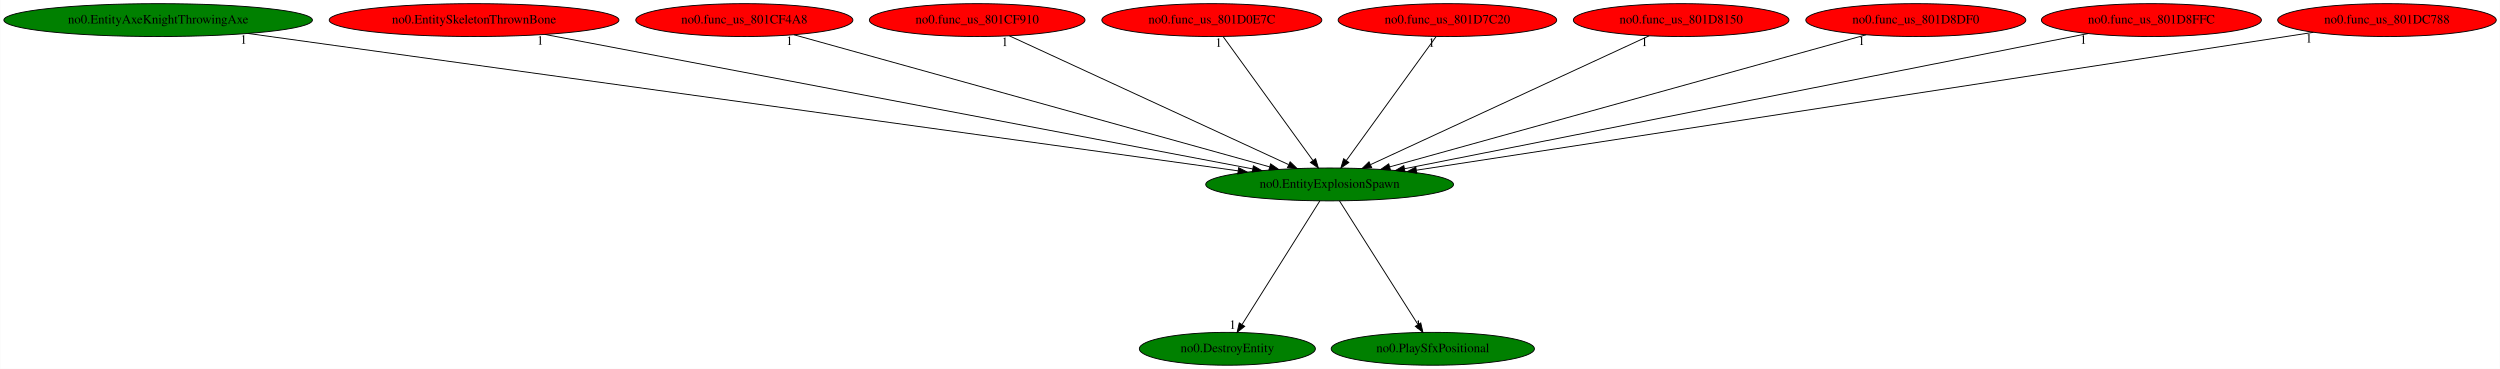
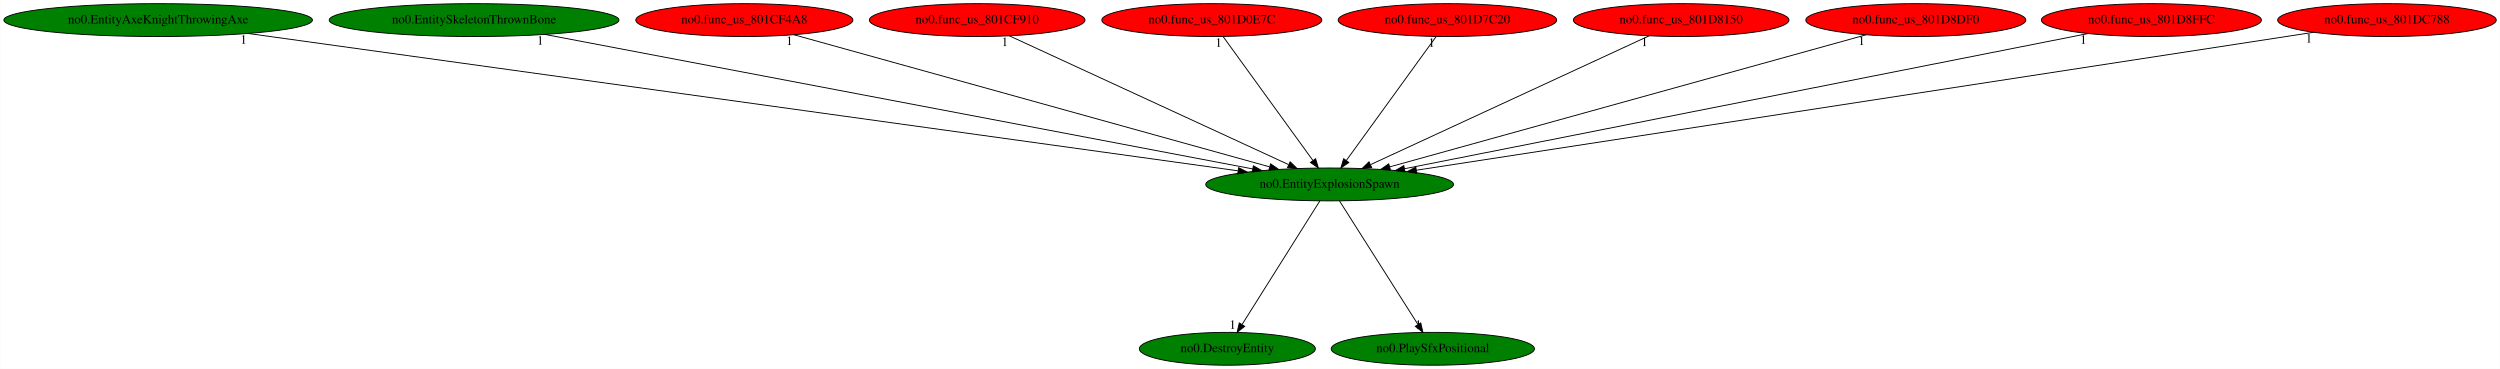
<svg xmlns="http://www.w3.org/2000/svg" xmlns:xlink="http://www.w3.org/1999/xlink" width="2738pt" height="404pt" viewBox="0.00 0.00 2737.57 404.00">
  <g id="graph0" class="graph" transform="scale(1 1) rotate(0) translate(4 400)">
    <polygon fill="white" stroke="transparent" points="-4,4 -4,-400 2733.57,-400 2733.57,4 -4,4" />
    <g id="node1" class="node">
      <ellipse fill="green" stroke="black" cx="1451.99" cy="-198" rx="135.68" ry="18" />
      <text text-anchor="middle" x="1451.99" y="-194.3" font-family="Times,serif" font-size="14.00">no0.EntityExplosionSpawn</text>
    </g>
    <g id="node2" class="node">
      <g id="a_node2">
        <a xlink:href="no0.DestroyEntity.svg" xlink:title="no0.DestroyEntity">
          <ellipse fill="green" stroke="black" cx="1339.99" cy="-18" rx="96.38" ry="18" />
          <text text-anchor="middle" x="1339.99" y="-14.3" font-family="Times,serif" font-size="14.00">no0.DestroyEntity</text>
        </a>
      </g>
    </g>
    <g id="edge1" class="edge">
      <path fill="none" stroke="black" d="M1441.25,-179.93C1421.51,-148.57 1379.38,-81.6 1356.16,-44.71" />
      <polygon fill="black" stroke="black" points="1358.98,-42.62 1350.69,-36.02 1353.05,-46.34 1358.98,-42.62" />
      <text text-anchor="middle" x="1345.69" y="-39.82" font-family="Times,serif" font-size="14.00">1</text>
    </g>
    <g id="node3" class="node">
      <g id="a_node3">
        <a xlink:href="no0.PlaySfxPositional.svg" xlink:title="no0.PlaySfxPositional">
          <ellipse fill="green" stroke="black" cx="1564.99" cy="-18" rx="111.28" ry="18" />
          <text text-anchor="middle" x="1564.99" y="-14.3" font-family="Times,serif" font-size="14.00">no0.PlaySfxPositional</text>
        </a>
      </g>
    </g>
    <g id="edge2" class="edge">
      <path fill="none" stroke="black" d="M1462.82,-179.93C1482.73,-148.57 1525.24,-81.6 1548.66,-44.71" />
      <polygon fill="black" stroke="black" points="1551.78,-46.33 1554.18,-36.02 1545.87,-42.58 1551.78,-46.33" />
      <text text-anchor="middle" x="1549.18" y="-39.82" font-family="Times,serif" font-size="14.00">1</text>
    </g>
    <g id="node4" class="node">
      <g id="a_node4">
        <a xlink:href="no0.EntityAxeKnightThrowingAxe.svg" xlink:title="no0.EntityAxeKnightThrowingAxe">
          <ellipse fill="green" stroke="black" cx="168.99" cy="-378" rx="168.97" ry="18" />
          <text text-anchor="middle" x="168.99" y="-374.3" font-family="Times,serif" font-size="14.00">no0.EntityAxeKnightThrowingAxe</text>
        </a>
      </g>
    </g>
    <g id="edge3" class="edge">
      <path fill="none" stroke="black" d="M267.53,-363.33C505.86,-330.26 1111.45,-246.24 1351.63,-212.92" />
      <polygon fill="black" stroke="black" points="1352.33,-216.36 1361.75,-211.52 1351.36,-209.43 1352.33,-216.36" />
      <text text-anchor="middle" x="262.53" y="-352.13" font-family="Times,serif" font-size="14.00">1</text>
    </g>
    <g id="node5" class="node">
      <g id="a_node5">
        <a xlink:href="no0.EntitySkeletonThrownBone.svg" xlink:title="no0.EntitySkeletonThrownBone">
-           <ellipse fill="red" stroke="black" cx="514.99" cy="-378" rx="158.67" ry="18" />
+           <ellipse fill="green" stroke="black" cx="514.99" cy="-378" rx="158.67" ry="18" />
          <text text-anchor="middle" x="514.99" y="-374.3" font-family="Times,serif" font-size="14.00">no0.EntitySkeletonThrownBone</text>
        </a>
      </g>
    </g>
    <g id="edge4" class="edge">
      <path fill="none" stroke="black" d="M592.46,-362.28C766.53,-329.21 1187.42,-249.26 1367.71,-215.01" />
      <polygon fill="black" stroke="black" points="1368.51,-218.42 1377.68,-213.12 1367.2,-211.54 1368.51,-218.42" />
      <text text-anchor="middle" x="587.46" y="-351.08" font-family="Times,serif" font-size="14.00">1</text>
    </g>
    <g id="node6" class="node">
      <g id="a_node6">
        <a xlink:href="no0.func_us_801CF4A8.svg" xlink:title="no0.func_us_801CF4A8">
          <ellipse fill="red" stroke="black" cx="810.99" cy="-378" rx="118.88" ry="18" />
          <text text-anchor="middle" x="810.99" y="-374.3" font-family="Times,serif" font-size="14.00">no0.func_us_801CF4A8</text>
        </a>
      </g>
    </g>
    <g id="edge5" class="edge">
      <path fill="none" stroke="black" d="M865.36,-361.9C982.65,-329.33 1259.05,-252.58 1386.06,-217.31" />
      <polygon fill="black" stroke="black" points="1387.34,-220.58 1396.04,-214.53 1385.47,-213.84 1387.34,-220.58" />
      <text text-anchor="middle" x="860.36" y="-350.7" font-family="Times,serif" font-size="14.00">1</text>
    </g>
    <g id="node7" class="node">
      <g id="a_node7">
        <a xlink:href="no0.func_us_801CF910.svg" xlink:title="no0.func_us_801CF910">
          <ellipse fill="red" stroke="black" cx="1065.99" cy="-378" rx="118.08" ry="18" />
          <text text-anchor="middle" x="1065.99" y="-374.3" font-family="Times,serif" font-size="14.00">no0.func_us_801CF910</text>
        </a>
      </g>
    </g>
    <g id="edge6" class="edge">
      <path fill="none" stroke="black" d="M1101.26,-360.73C1171.58,-328.3 1329.12,-255.66 1406.85,-219.81" />
      <polygon fill="black" stroke="black" points="1408.75,-222.79 1416.37,-215.42 1405.82,-216.43 1408.75,-222.79" />
      <text text-anchor="middle" x="1096.26" y="-349.53" font-family="Times,serif" font-size="14.00">1</text>
    </g>
    <g id="node8" class="node">
      <g id="a_node8">
        <a xlink:href="no0.func_us_801D0E7C.svg" xlink:title="no0.func_us_801D0E7C">
          <ellipse fill="red" stroke="black" cx="1322.99" cy="-378" rx="120.48" ry="18" />
          <text text-anchor="middle" x="1322.99" y="-374.3" font-family="Times,serif" font-size="14.00">no0.func_us_801D0E7C</text>
        </a>
      </g>
    </g>
    <g id="edge7" class="edge">
      <path fill="none" stroke="black" d="M1335.35,-359.93C1358.18,-328.43 1407.03,-261.03 1433.69,-224.24" />
      <polygon fill="black" stroke="black" points="1436.62,-226.17 1439.65,-216.02 1430.95,-222.06 1436.62,-226.17" />
      <text text-anchor="middle" x="1330.35" y="-348.73" font-family="Times,serif" font-size="14.00">1</text>
    </g>
    <g id="node9" class="node">
      <g id="a_node9">
        <a xlink:href="no0.func_us_801D7C20.svg" xlink:title="no0.func_us_801D7C20">
          <ellipse fill="red" stroke="black" cx="1580.99" cy="-378" rx="119.68" ry="18" />
          <text text-anchor="middle" x="1580.99" y="-374.3" font-family="Times,serif" font-size="14.00">no0.func_us_801D7C20</text>
        </a>
      </g>
    </g>
    <g id="edge8" class="edge">
      <path fill="none" stroke="black" d="M1568.62,-359.93C1545.79,-328.43 1496.94,-261.03 1470.28,-224.24" />
      <polygon fill="black" stroke="black" points="1473.02,-222.06 1464.32,-216.02 1467.35,-226.17 1473.02,-222.06" />
      <text text-anchor="middle" x="1563.62" y="-348.73" font-family="Times,serif" font-size="14.00">1</text>
    </g>
    <g id="node10" class="node">
      <g id="a_node10">
        <a xlink:href="no0.func_us_801D8150.svg" xlink:title="no0.func_us_801D8150">
          <ellipse fill="red" stroke="black" cx="1836.99" cy="-378" rx="118.08" ry="18" />
          <text text-anchor="middle" x="1836.99" y="-374.3" font-family="Times,serif" font-size="14.00">no0.func_us_801D8150</text>
        </a>
      </g>
    </g>
    <g id="edge9" class="edge">
      <path fill="none" stroke="black" d="M1801.8,-360.73C1731.66,-328.3 1574.53,-255.66 1497.01,-219.81" />
      <polygon fill="black" stroke="black" points="1498.05,-216.44 1487.51,-215.42 1495.12,-222.8 1498.05,-216.44" />
      <text text-anchor="middle" x="1796.8" y="-349.53" font-family="Times,serif" font-size="14.00">1</text>
    </g>
    <g id="node11" class="node">
      <g id="a_node11">
        <a xlink:href="no0.func_us_801D8DF0.svg" xlink:title="no0.func_us_801D8DF0">
          <ellipse fill="red" stroke="black" cx="2093.99" cy="-378" rx="120.48" ry="18" />
          <text text-anchor="middle" x="2093.99" y="-374.3" font-family="Times,serif" font-size="14.00">no0.func_us_801D8DF0</text>
        </a>
      </g>
    </g>
    <g id="edge10" class="edge">
      <path fill="none" stroke="black" d="M2039.53,-361.9C1922.05,-329.33 1645.22,-252.58 1518.01,-217.31" />
      <polygon fill="black" stroke="black" points="1518.59,-213.83 1508.02,-214.53 1516.72,-220.58 1518.59,-213.83" />
      <text text-anchor="middle" x="2034.53" y="-350.7" font-family="Times,serif" font-size="14.00">1</text>
    </g>
    <g id="node12" class="node">
      <g id="a_node12">
        <a xlink:href="no0.func_us_801D8FFC.svg" xlink:title="no0.func_us_801D8FFC">
          <ellipse fill="red" stroke="black" cx="2351.99" cy="-378" rx="120.48" ry="18" />
          <text text-anchor="middle" x="2351.99" y="-374.3" font-family="Times,serif" font-size="14.00">no0.func_us_801D8FFC</text>
        </a>
      </g>
    </g>
    <g id="edge11" class="edge">
      <path fill="none" stroke="black" d="M2282.49,-363.25C2118.78,-330.88 1709.54,-249.94 1534.03,-215.23" />
      <polygon fill="black" stroke="black" points="1534.56,-211.76 1524.07,-213.26 1533.21,-218.63 1534.56,-211.76" />
      <text text-anchor="middle" x="2277.49" y="-352.05" font-family="Times,serif" font-size="14.00">1</text>
    </g>
    <g id="node13" class="node">
      <g id="a_node13">
        <a xlink:href="no0.func_us_801DC788.svg" xlink:title="no0.func_us_801DC788">
          <ellipse fill="red" stroke="black" cx="2609.99" cy="-378" rx="119.68" ry="18" />
          <text text-anchor="middle" x="2609.99" y="-374.3" font-family="Times,serif" font-size="14.00">no0.func_us_801DC788</text>
        </a>
      </g>
    </g>
    <g id="edge12" class="edge">
      <path fill="none" stroke="black" d="M2529.48,-364.62C2321.99,-332.73 1769.74,-247.84 1547.05,-213.61" />
      <polygon fill="black" stroke="black" points="1547.43,-210.13 1537.01,-212.07 1546.37,-217.05 1547.43,-210.13" />
      <text text-anchor="middle" x="2524.48" y="-353.42" font-family="Times,serif" font-size="14.00">1</text>
    </g>
  </g>
</svg>
